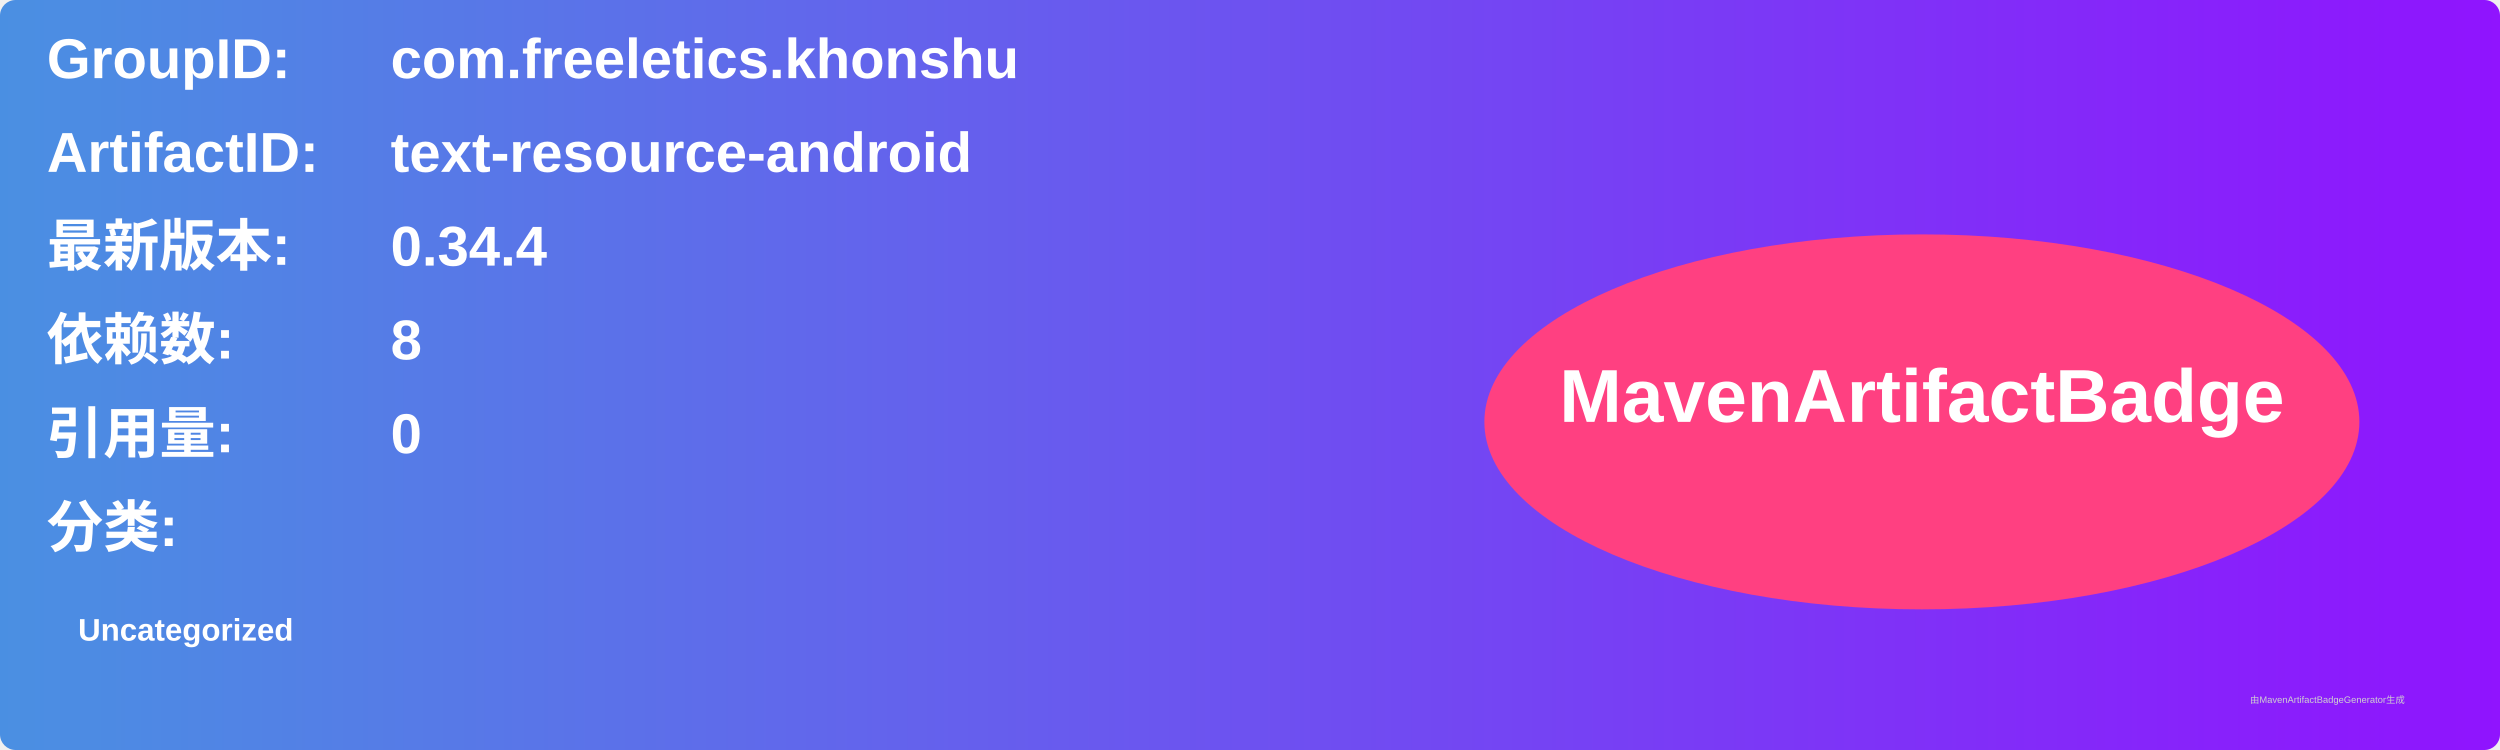
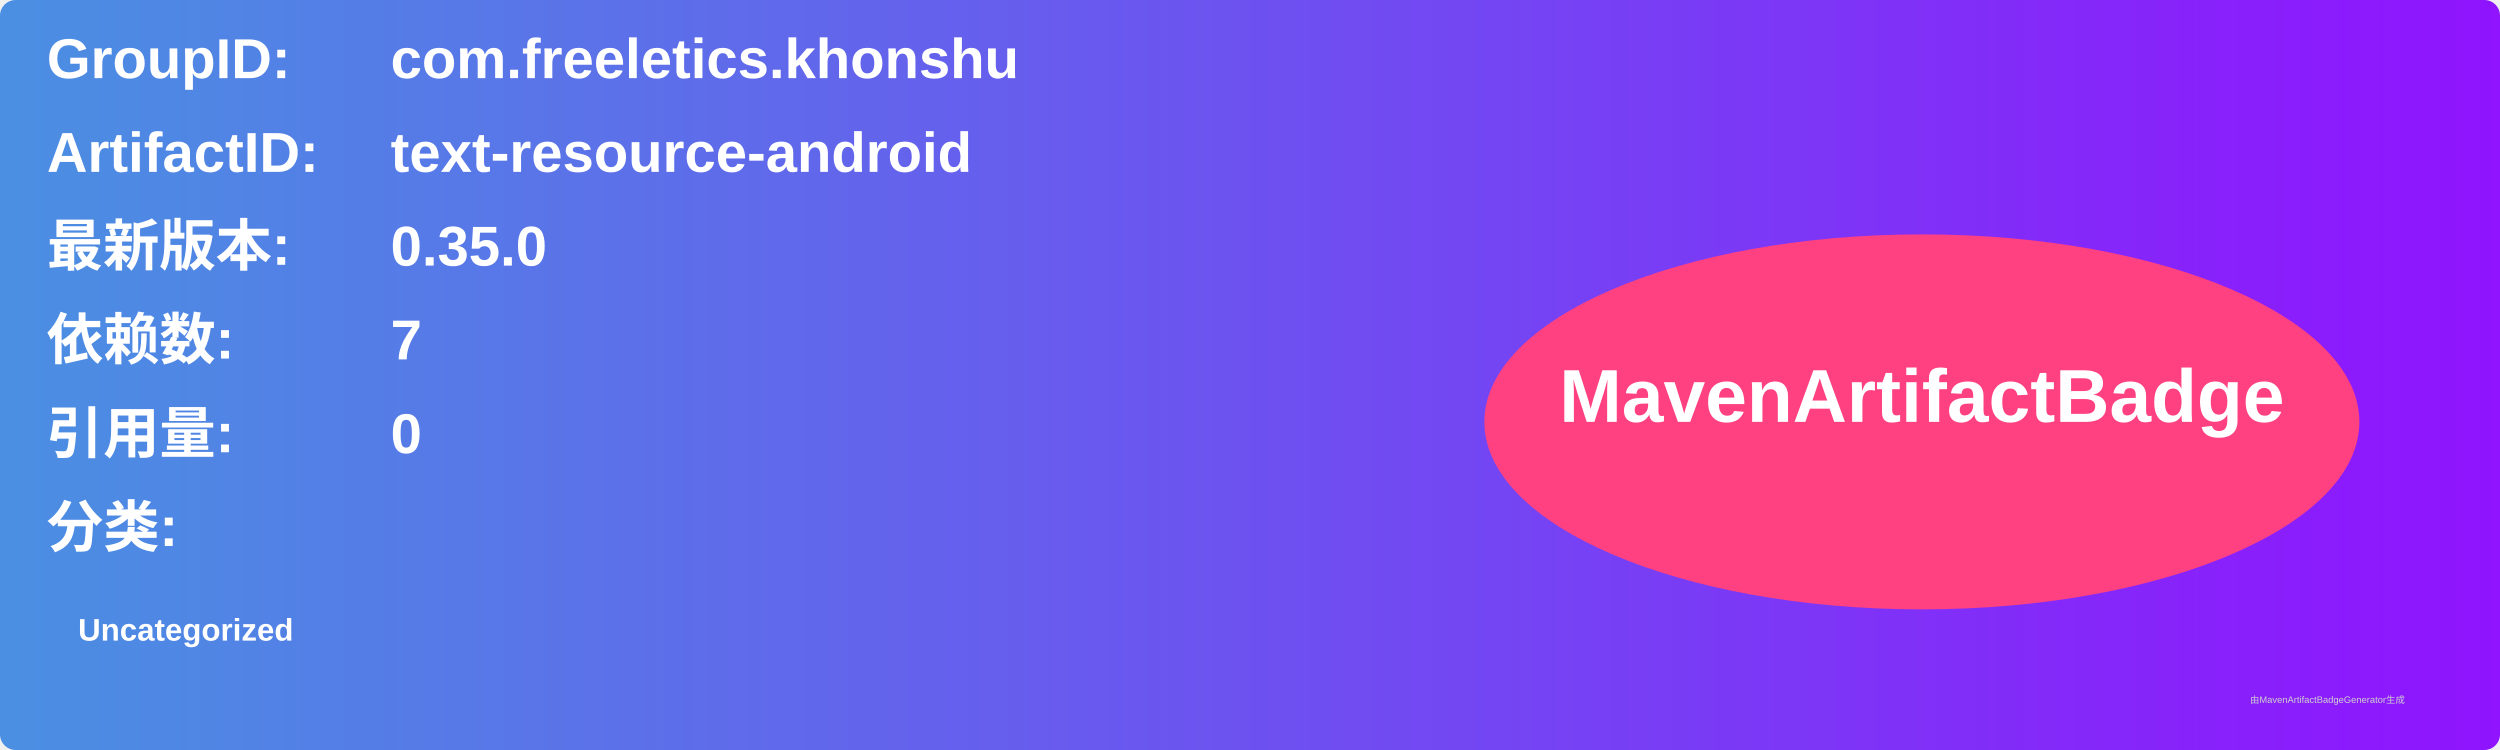
<svg xmlns="http://www.w3.org/2000/svg" width="800" height="240" viewBox="0 0 800 240">
  <linearGradient id="grad" x1="0%" y1="0%" x2="100%" y2="0%">
    <stop offset="0%" stop-color="#4a90e2" />
    <stop offset="100%" stop-color="#9013fe" />
  </linearGradient>
  <rect width="100%" height="100%" rx="5" ry="5" fill="url(#grad)" />
  <g transform="translate(15, 15)">
    <text x="0" y="10" font-family="Arial" font-size="18" fill="white" font-weight="bold" width="260">GroupID:</text>
    <text x="110" y="10" font-family="Arial" font-size="18" fill="white" font-weight="bold" width="460">com.freeletics.khonshu</text>
    <text x="0" y="40" font-family="Arial" font-size="18" fill="white" font-weight="bold" width="260">ArtifactID:</text>
    <text x="110" y="40" font-family="Arial" font-size="18" fill="white" font-weight="bold" width="460">text-resource-android</text>
    <text x="0" y="70" font-family="Arial" font-size="18" fill="white" font-weight="bold">最新版本:</text>
    <text x="110" y="70" font-family="Arial" font-size="18" fill="white" font-weight="bold">
-       <tspan font-weight="bold">0.34.4</tspan>
+       <tspan font-weight="bold">0.35.0</tspan>
    </text>
    <text x="0" y="100" font-family="Arial" font-size="18" fill="white" font-weight="bold">依赖数: </text>
    <text x="110" y="100" font-family="Arial" font-size="18" fill="white">
-       <tspan font-weight="bold">8</tspan>
+       <tspan font-weight="bold">7</tspan>
    </text>
    <text x="0" y="130" font-family="Arial" font-size="18" fill="white" font-weight="bold">引用量: </text>
    <text x="110" y="130" font-family="Arial" font-size="18" fill="white">
      <tspan font-weight="bold">0</tspan>
    </text>
    <text x="0" y="160" font-family="Arial" font-size="18" fill="white" font-weight="bold">分类:</text>
    <text x="10" y="190" font-family="Arial" font-size="10" fill="white">
      <tspan font-weight="bold">Uncategorized</tspan>
    </text>
    <ellipse cx="600" cy="120" rx="140" ry="60" fill="#ff4081" />
    <text x="600" y="120" text-anchor="middle" font-family="Arial" font-size="24" fill="white" font-weight="bold">MavenArtifactBadge</text>
  </g>
  <text x="720" y="225" font-family="Arial" font-size="3" fill="#d0d0d0">由MavenArtifactBadgeGenerator生成</text>
</svg>
